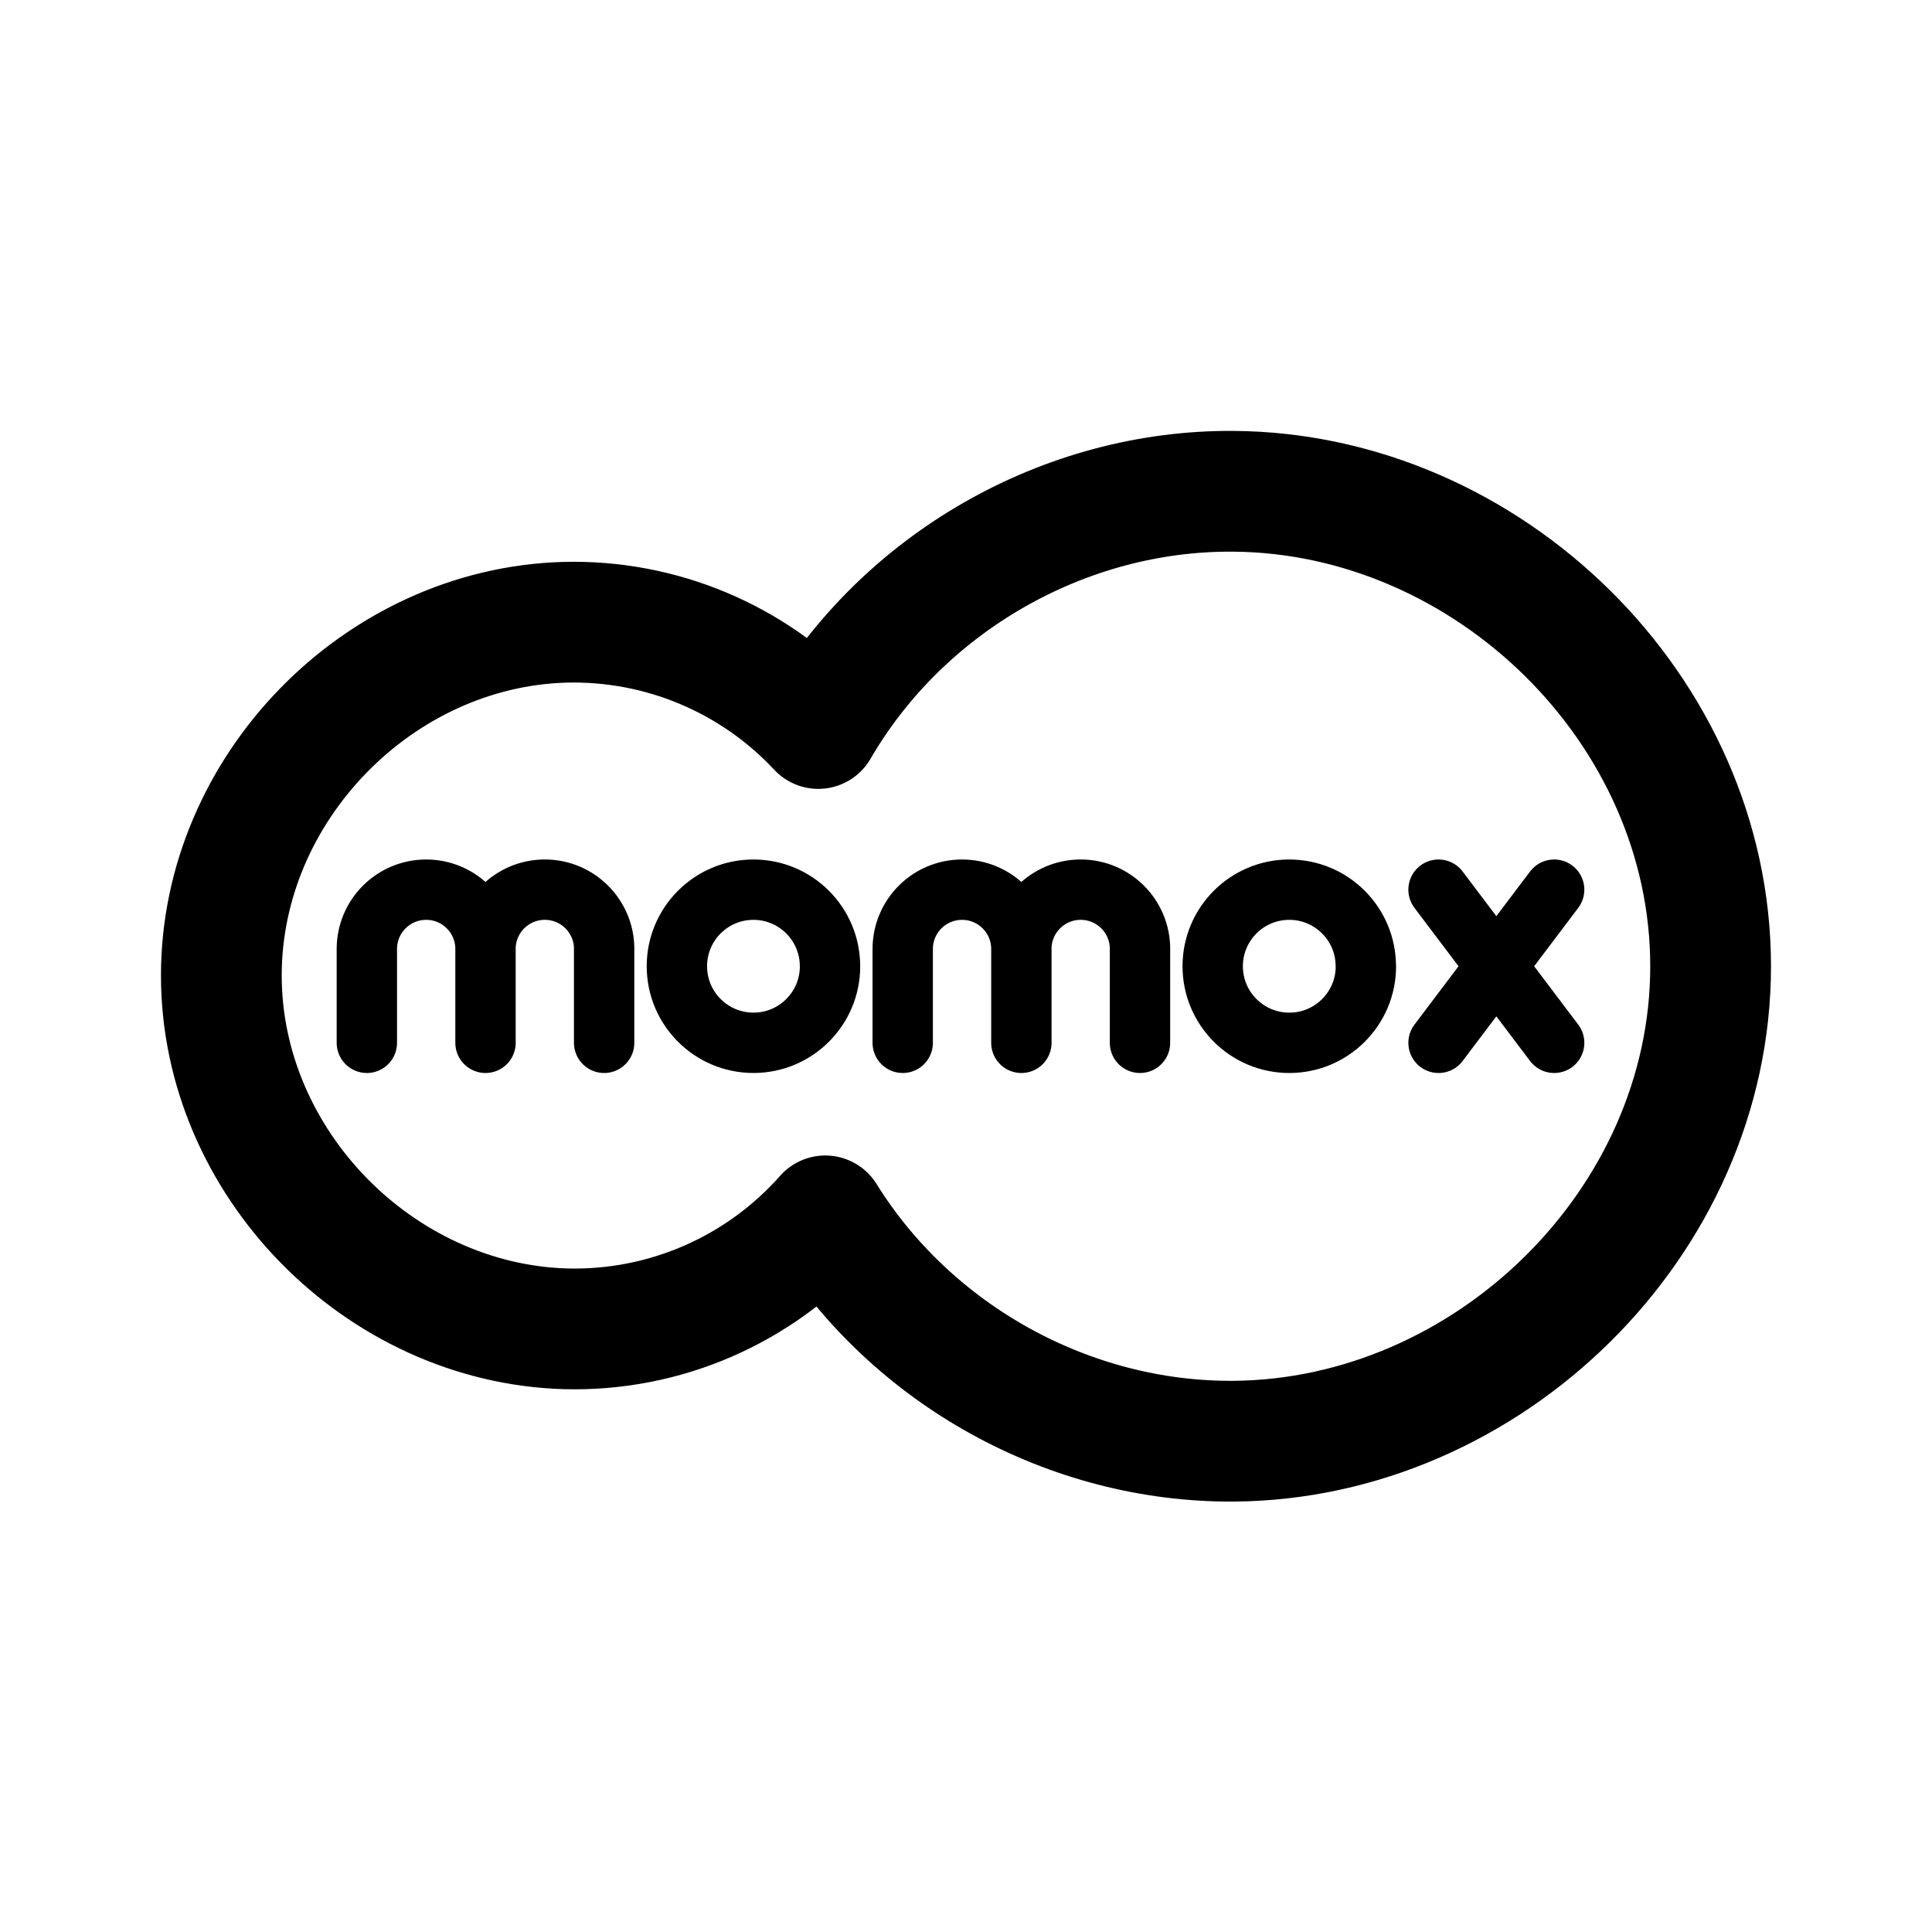
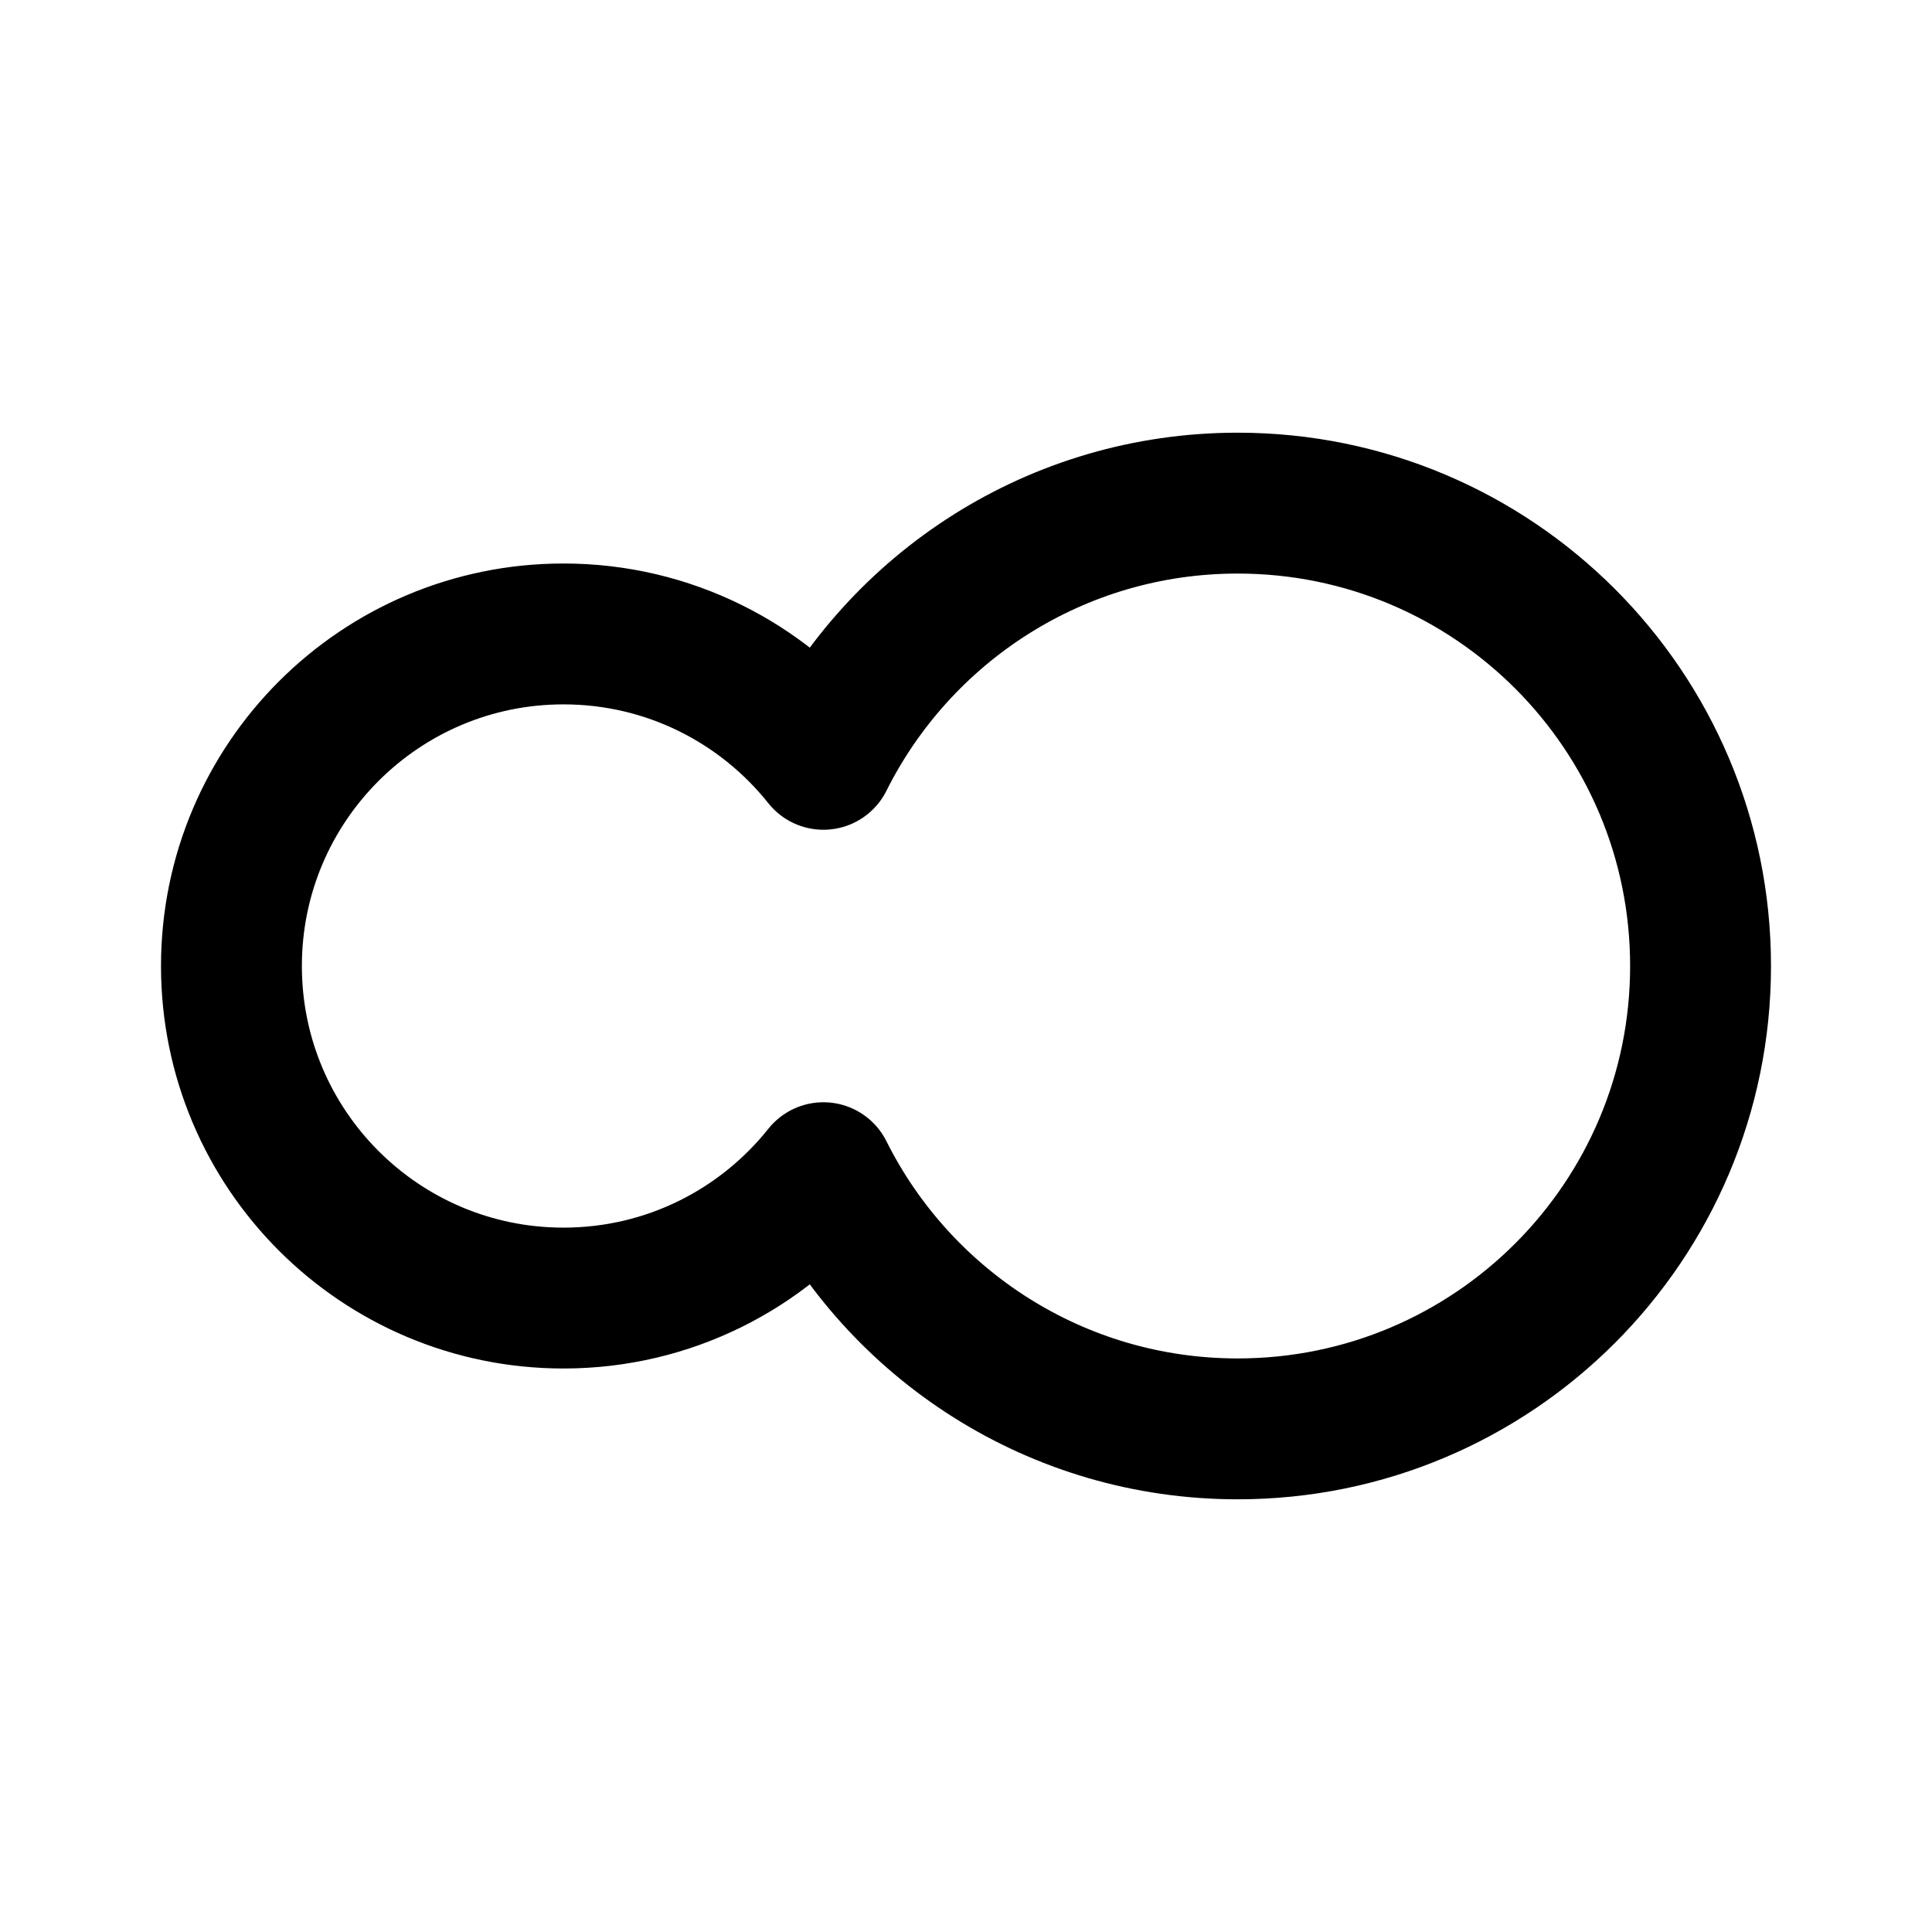
- <svg xmlns="http://www.w3.org/2000/svg" width="192" height="192" fill="none" stroke="#000" stroke-linecap="round" stroke-linejoin="round" viewBox="0 0 50.8 50.8">
-   <path stroke-width="3.175" d="M32.427 37.895c-4.308.026-8.449-2.262-10.727-5.925a8.8 8.8 0 0 1-6.83 2.97c-4.904-.146-9.05-4.372-9.05-9.29-.001-4.914 4.127-9.149 9.031-9.288a8.8 8.8 0 0 1 6.665 2.793c2.228-3.838 6.478-6.27 10.911-6.237 6.696.045 12.552 5.739 12.552 12.489 0 6.745-5.859 12.443-12.552 12.488" />
-   <path stroke-width="1.587" d="m37.825 23.393 3.04 4.027m-3.04 0 3.04-4.027m-4.95 2.013a2.013 2.013 0 0 1-4.028 0 2.013 2.013 0 0 1 4.026 0zm-14.09 0a2.013 2.013 0 0 1-4.027 0 2.013 2.013 0 0 1 4.026 0zm5.03-.453a1.56 1.56 0 0 1 3.121 0m-6.24 0a1.56 1.56 0 0 1 3.12 0m-3.12 2.467v-2.467m3.12 2.467v-2.467m3.119 2.467v-2.467m-17.21 0a1.56 1.56 0 0 1 3.121 0m-6.24 0a1.56 1.56 0 0 1 3.12 0m-3.12 2.467v-2.467m3.12 2.467v-2.467m3.119 2.467v-2.467" />
+ <svg xmlns="http://www.w3.org/2000/svg" width="192" height="192" fill="none">
+   <path d="M23 96c0 18.225 14.775 33 33 33 10.46 0 19.784-4.867 25.83-12.459C89.374 131.635 104.976 142 123 142c25.405 0 46-20.595 46-46s-20.595-46-46-46c-18.023 0-33.625 10.365-41.17 25.46C75.783 67.866 66.46 63 56 63c-18.225 0-33 14.775-33 33Z" stroke="#000" stroke-width="14" stroke-linecap="round" stroke-linejoin="round" />
</svg>
